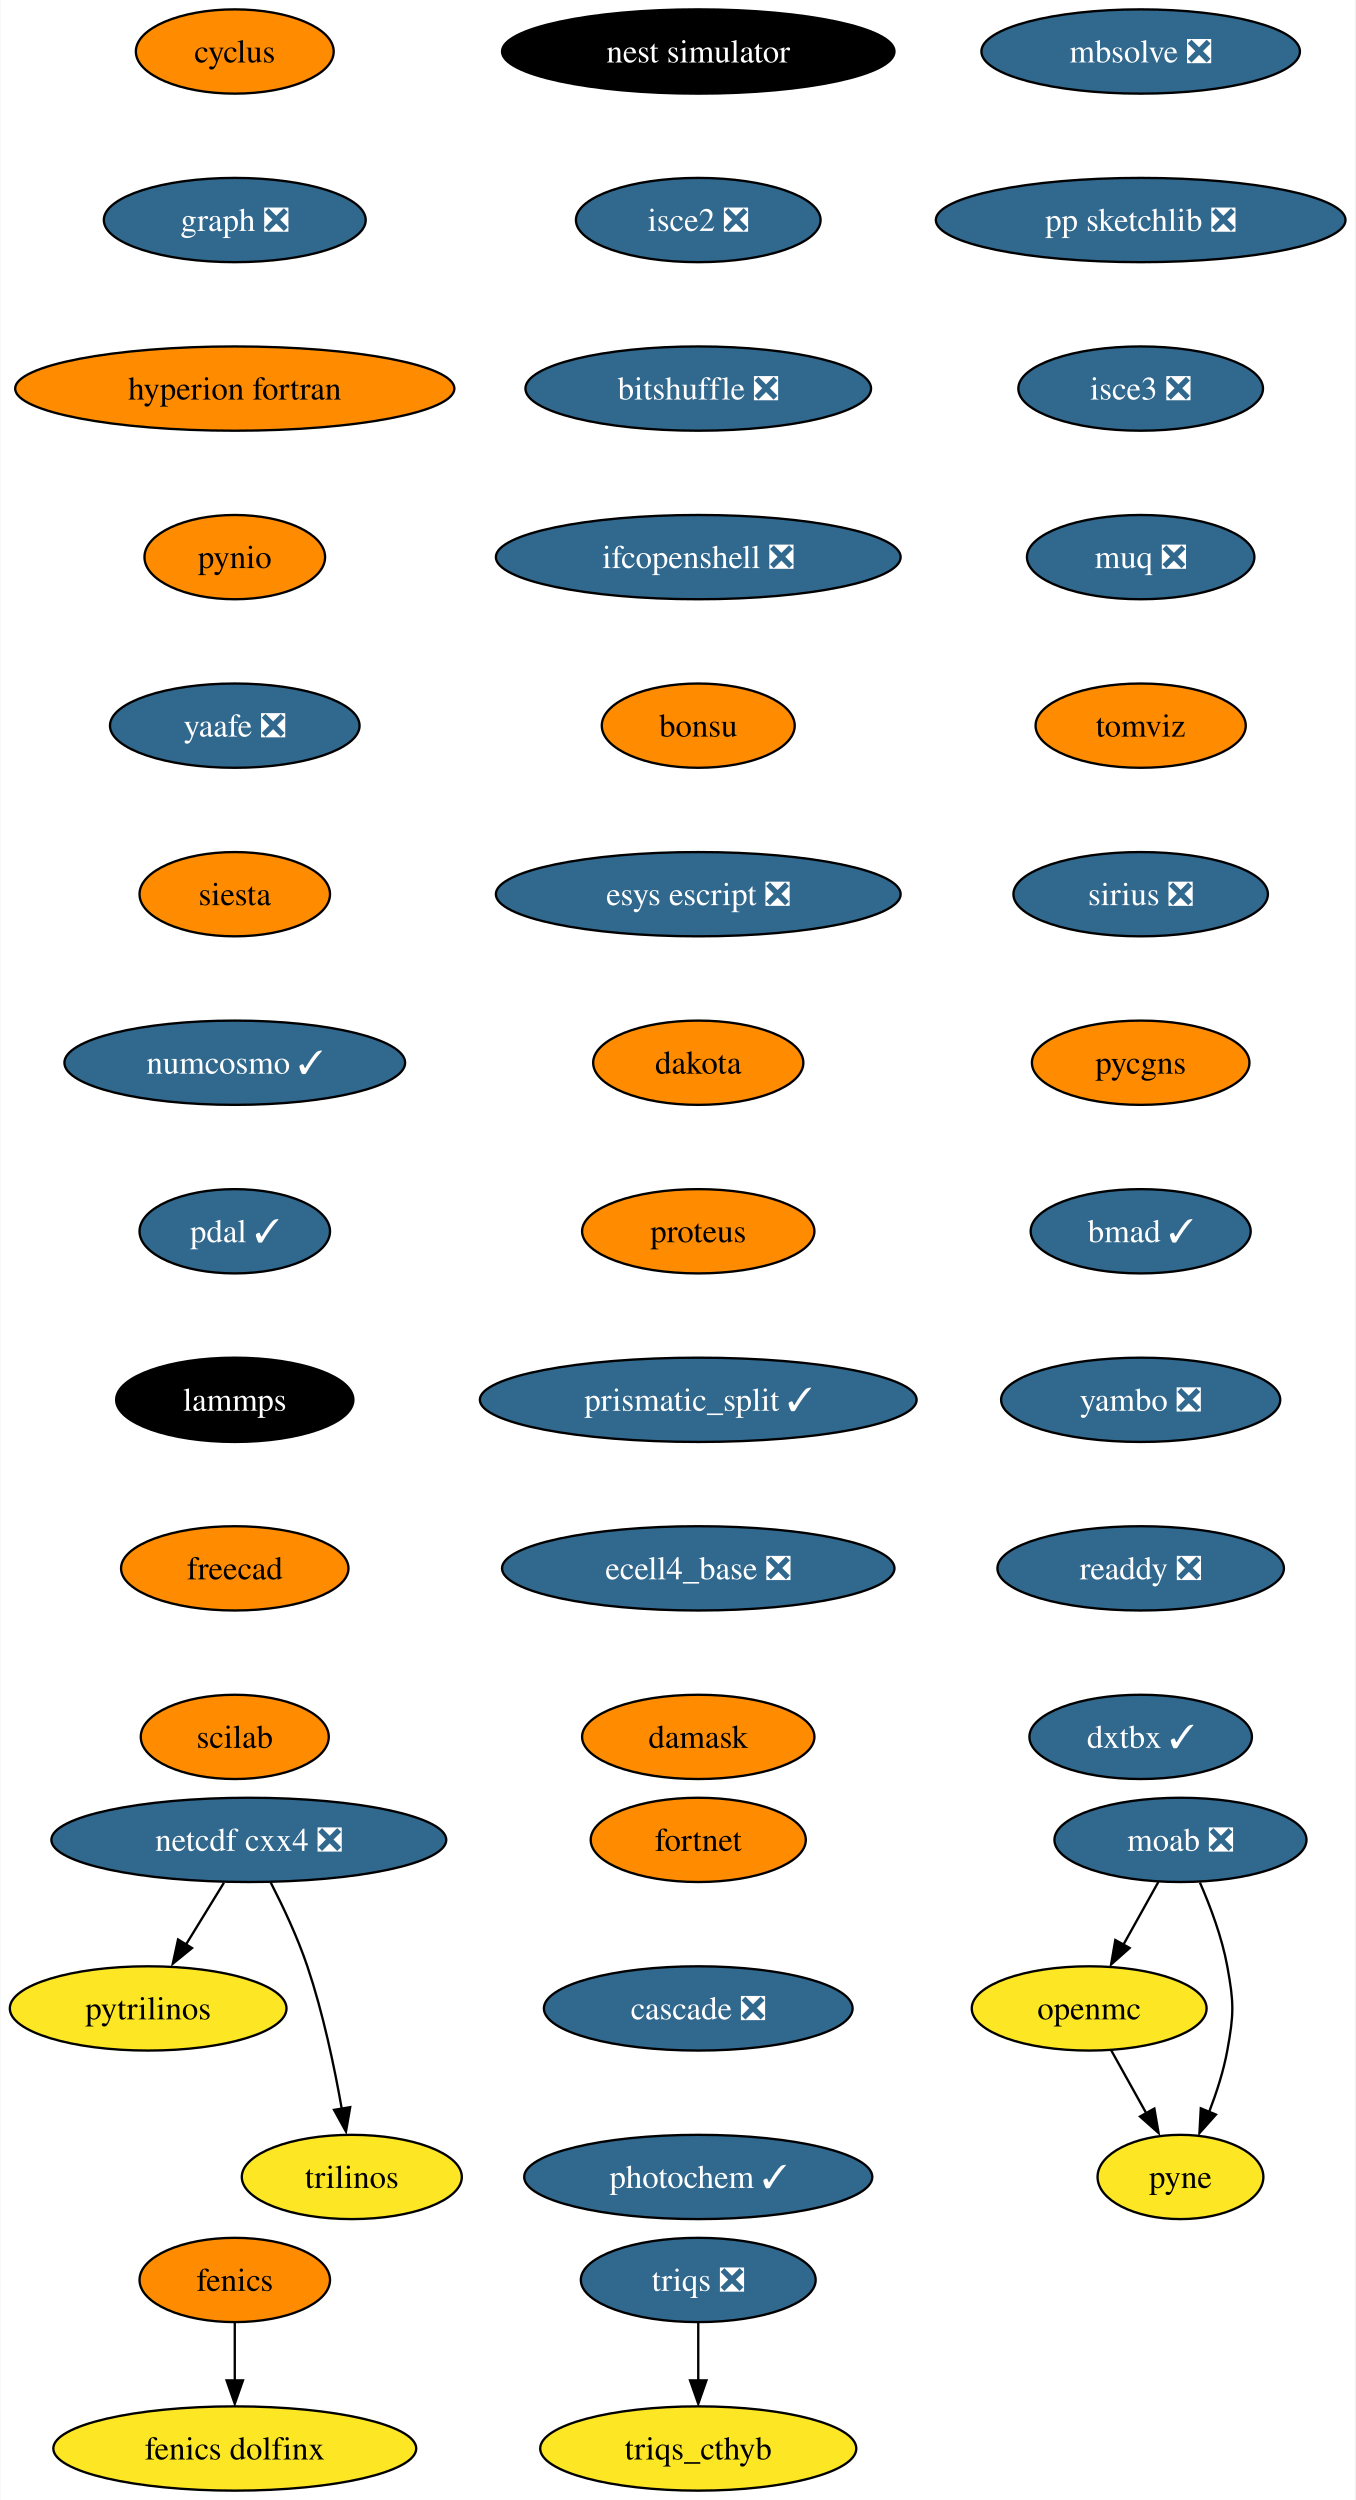
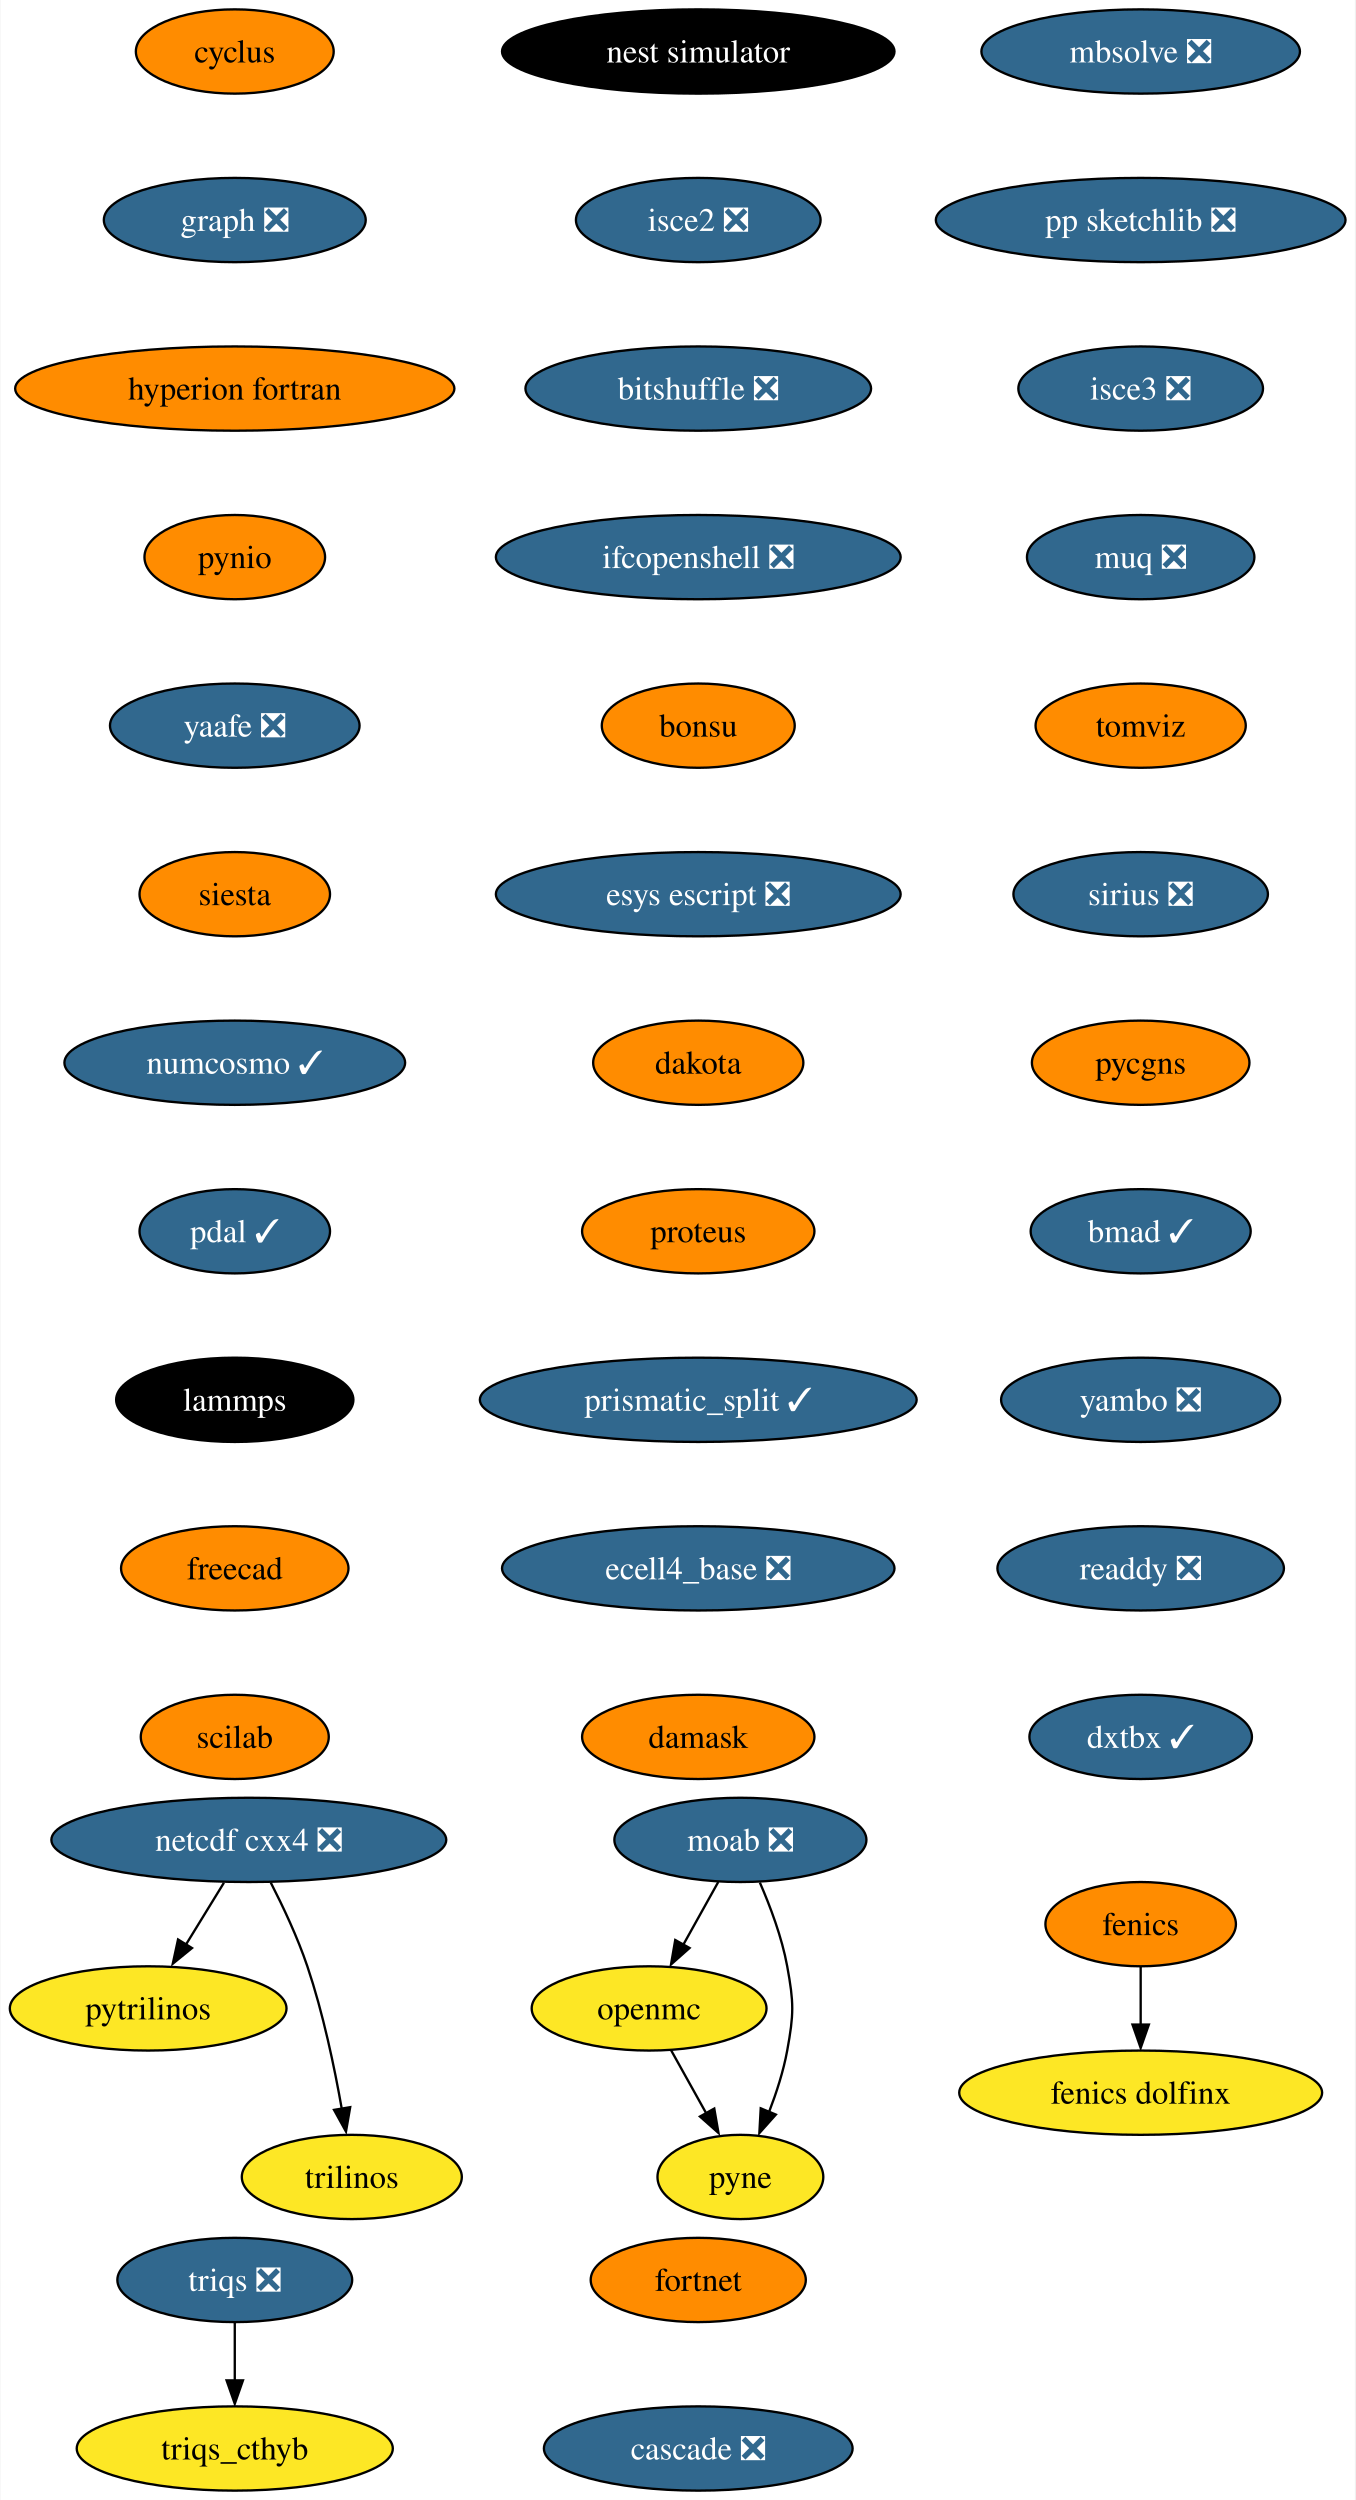
<svg xmlns="http://www.w3.org/2000/svg" xmlns:xlink="http://www.w3.org/1999/xlink" width="579pt" height="1068pt" viewBox="0.00 0.00 578.61 1068.00">
  <g id="graph0" class="graph" transform="scale(1 1) rotate(0) translate(4 1064)">
    <polygon fill="white" stroke="none" points="-4,4 -4,-1064 574.61,-1064 574.61,4 -4,4" />
    <g id="node1" class="node">
      <g id="a_node1">
        <a xlink:href="https://github.com/conda-forge/cyclus-feedstock" xlink:title="cyclus">
          <ellipse fill="#ff8c00" stroke="black" cx="96.1" cy="-1042" rx="42.26" ry="18" />
          <text text-anchor="middle" x="96.1" y="-1037.33" font-family="Times,serif" font-size="14.00">cyclus</text>
        </a>
      </g>
    </g>
    <g id="node2" class="node">
      <g id="a_node2">
        <a xlink:href="https://github.com/conda-forge/graph-feedstock/pull/9" xlink:title="graph ❎">
          <ellipse fill="#31688e" stroke="black" cx="96.1" cy="-970" rx="55.94" ry="18" />
          <text text-anchor="middle" x="96.1" y="-965.33" font-family="Times,serif" font-size="14.00" fill="white">graph ❎</text>
        </a>
      </g>
    </g>
    <g id="node5" class="node">
      <g id="a_node5">
        <a xlink:href="https://github.com/conda-forge/hyperion-fortran-feedstock" xlink:title="hyperion fortran">
          <ellipse fill="#ff8c00" stroke="black" cx="96.1" cy="-898" rx="93.82" ry="18" />
          <text text-anchor="middle" x="96.1" y="-893.33" font-family="Times,serif" font-size="14.00">hyperion fortran</text>
        </a>
      </g>
    </g>
    <g id="node3" class="node">
      <g id="a_node3">
        <a xlink:href="https://github.com/conda-forge/fenics-feedstock" xlink:title="fenics">
-           <ellipse fill="#ff8c00" stroke="black" cx="96.1" cy="-90" rx="40.69" ry="18" />
-           <text text-anchor="middle" x="96.1" y="-85.33" font-family="Times,serif" font-size="14.00">fenics</text>
+           <ellipse fill="#ff8c00" stroke="black" cx="483.1" cy="-242" rx="40.69" ry="18" />
+           <text text-anchor="middle" x="483.1" y="-237.32" font-family="Times,serif" font-size="14.00">fenics</text>
        </a>
      </g>
    </g>
    <g id="node4" class="node">
      <g id="a_node4">
        <a xlink:href="https://github.com/conda-forge/fenics-dolfinx-feedstock" xlink:title="fenics dolfinx">
-           <ellipse fill="#fde725" stroke="black" cx="96.1" cy="-18" rx="77.52" ry="18" />
-           <text text-anchor="middle" x="96.1" y="-13.32" font-family="Times,serif" font-size="14.00">fenics dolfinx</text>
+           <ellipse fill="#fde725" stroke="black" cx="483.1" cy="-170" rx="77.52" ry="18" />
+           <text text-anchor="middle" x="483.1" y="-165.32" font-family="Times,serif" font-size="14.00">fenics dolfinx</text>
        </a>
      </g>
    </g>
    <g id="edge2" class="edge">
-       <path fill="none" stroke="black" d="M96.1,-71.7C96.1,-64.24 96.1,-55.32 96.1,-46.97" />
-       <polygon fill="black" stroke="black" points="99.6,-47.1 96.1,-37.1 92.6,-47.1 99.6,-47.1" />
+       <path fill="none" stroke="black" d="M483.1,-223.7C483.1,-216.24 483.1,-207.32 483.1,-198.97" />
+       <polygon fill="black" stroke="black" points="486.6,-199.1 483.1,-189.1 479.6,-199.1 486.6,-199.1" />
    </g>
    <g id="node6" class="node">
      <g id="a_node6">
        <a xlink:href="https://github.com/conda-forge/pynio-feedstock" xlink:title="pynio">
          <ellipse fill="#ff8c00" stroke="black" cx="96.1" cy="-826" rx="38.58" ry="18" />
          <text text-anchor="middle" x="96.1" y="-821.33" font-family="Times,serif" font-size="14.00">pynio</text>
        </a>
      </g>
    </g>
    <g id="node13" class="node">
      <g id="a_node13">
        <a xlink:href="https://github.com/conda-forge/yaafe-feedstock/pull/23" xlink:title="yaafe ❎">
          <ellipse fill="#31688e" stroke="black" cx="96.1" cy="-754" rx="53.31" ry="18" />
          <text text-anchor="middle" x="96.1" y="-749.33" font-family="Times,serif" font-size="14.00" fill="white">yaafe ❎</text>
        </a>
      </g>
    </g>
    <g id="node7" class="node">
      <g id="a_node7">
        <a xlink:href="https://github.com/conda-forge/moab-feedstock/pull/84" xlink:title="moab ❎">
-           <ellipse fill="#31688e" stroke="black" cx="500.1" cy="-278" rx="53.84" ry="18" />
-           <text text-anchor="middle" x="500.1" y="-273.32" font-family="Times,serif" font-size="14.00" fill="white">moab ❎</text>
+           <ellipse fill="#31688e" stroke="black" cx="312.1" cy="-278" rx="53.84" ry="18" />
+           <text text-anchor="middle" x="312.1" y="-273.32" font-family="Times,serif" font-size="14.00" fill="white">moab ❎</text>
        </a>
      </g>
    </g>
    <g id="node8" class="node">
      <g id="a_node8">
        <a xlink:href="https://github.com/conda-forge/openmc-feedstock" xlink:title="openmc">
-           <ellipse fill="#fde725" stroke="black" cx="461.1" cy="-206" rx="50.16" ry="18" />
-           <text text-anchor="middle" x="461.1" y="-201.33" font-family="Times,serif" font-size="14.00">openmc</text>
+           <ellipse fill="#fde725" stroke="black" cx="273.1" cy="-206" rx="50.16" ry="18" />
+           <text text-anchor="middle" x="273.1" y="-201.33" font-family="Times,serif" font-size="14.00">openmc</text>
        </a>
      </g>
    </g>
    <g id="edge5" class="edge">
-       <path fill="none" stroke="black" d="M490.66,-260.05C486.16,-251.97 480.67,-242.12 475.65,-233.11" />
-       <polygon fill="black" stroke="black" points="478.38,-231.82 470.46,-224.79 472.26,-235.23 478.38,-231.82" />
+       <path fill="none" stroke="black" d="M302.66,-260.05C298.16,-251.97 292.67,-242.12 287.65,-233.11" />
+       <polygon fill="black" stroke="black" points="290.38,-231.82 282.46,-224.79 284.26,-235.23 290.38,-231.82" />
    </g>
    <g id="node9" class="node">
      <g id="a_node9">
        <a xlink:href="https://github.com/conda-forge/pyne-feedstock" xlink:title="pyne">
-           <ellipse fill="#fde725" stroke="black" cx="500.1" cy="-134" rx="35.42" ry="18" />
-           <text text-anchor="middle" x="500.1" y="-129.32" font-family="Times,serif" font-size="14.00">pyne</text>
+           <ellipse fill="#fde725" stroke="black" cx="312.1" cy="-134" rx="35.42" ry="18" />
+           <text text-anchor="middle" x="312.1" y="-129.32" font-family="Times,serif" font-size="14.00">pyne</text>
        </a>
      </g>
    </g>
    <g id="edge6" class="edge">
-       <path fill="none" stroke="black" d="M508.41,-259.79C512.84,-249.63 517.84,-236.38 520.1,-224 522.97,-208.26 522.97,-203.74 520.1,-188 518.51,-179.25 515.54,-170.08 512.38,-161.86" />
-       <polygon fill="black" stroke="black" points="515.25,-160.65 508.2,-152.74 508.78,-163.32 515.25,-160.65" />
+       <path fill="none" stroke="black" d="M320.41,-259.79C324.84,-249.63 329.84,-236.38 332.1,-224 334.97,-208.26 334.97,-203.74 332.1,-188 330.51,-179.25 327.54,-170.08 324.38,-161.86" />
+       <polygon fill="black" stroke="black" points="327.25,-160.65 320.2,-152.74 320.78,-163.32 327.25,-160.65" />
    </g>
    <g id="edge7" class="edge">
-       <path fill="none" stroke="black" d="M470.54,-188.05C475.05,-179.97 480.53,-170.12 485.55,-161.11" />
-       <polygon fill="black" stroke="black" points="488.94,-163.23 490.75,-152.79 482.82,-159.82 488.94,-163.23" />
+       <path fill="none" stroke="black" d="M282.54,-188.05C287.05,-179.97 292.53,-170.12 297.55,-161.11" />
+       <polygon fill="black" stroke="black" points="300.94,-163.23 302.75,-152.79 294.82,-159.82 300.94,-163.23" />
    </g>
    <g id="node10" class="node">
      <g id="a_node10">
        <a xlink:href="https://github.com/conda-forge/netcdf-cxx4-feedstock/pull/46" xlink:title="netcdf cxx4 ❎">
          <ellipse fill="#31688e" stroke="black" cx="102.1" cy="-278" rx="84.35" ry="18" />
          <text text-anchor="middle" x="102.1" y="-273.32" font-family="Times,serif" font-size="14.00" fill="white">netcdf cxx4 ❎</text>
        </a>
      </g>
    </g>
    <g id="node11" class="node">
      <g id="a_node11">
        <a xlink:href="https://github.com/conda-forge/pytrilinos-feedstock" xlink:title="pytrilinos">
          <ellipse fill="#fde725" stroke="black" cx="59.1" cy="-206" rx="59.1" ry="18" />
          <text text-anchor="middle" x="59.1" y="-201.33" font-family="Times,serif" font-size="14.00">pytrilinos</text>
        </a>
      </g>
    </g>
    <g id="edge8" class="edge">
      <path fill="none" stroke="black" d="M91.47,-259.7C86.58,-251.73 80.66,-242.1 75.23,-233.26" />
      <polygon fill="black" stroke="black" points="77.82,-231.79 69.61,-225.1 71.86,-235.46 77.82,-231.79" />
    </g>
    <g id="node12" class="node">
      <g id="a_node12">
        <a xlink:href="https://github.com/conda-forge/trilinos-feedstock" xlink:title="trilinos">
          <ellipse fill="#fde725" stroke="black" cx="146.1" cy="-134" rx="47" ry="18" />
          <text text-anchor="middle" x="146.1" y="-129.32" font-family="Times,serif" font-size="14.00">trilinos</text>
        </a>
      </g>
    </g>
    <g id="edge9" class="edge">
      <path fill="none" stroke="black" d="M111.48,-259.75C116.69,-249.59 122.94,-236.34 127.1,-224 133.82,-204.11 138.68,-180.88 141.8,-163.15" />
      <polygon fill="black" stroke="black" points="145.41,-163.82 143.61,-153.38 138.5,-162.66 145.41,-163.82" />
    </g>
    <g id="node14" class="node">
      <g id="a_node14">
        <a xlink:href="https://github.com/conda-forge/siesta-feedstock" xlink:title="siesta">
          <ellipse fill="#ff8c00" stroke="black" cx="96.1" cy="-682" rx="40.69" ry="18" />
          <text text-anchor="middle" x="96.1" y="-677.33" font-family="Times,serif" font-size="14.00">siesta</text>
        </a>
      </g>
    </g>
    <g id="node15" class="node">
      <g id="a_node15">
        <a xlink:href="https://github.com/conda-forge/numcosmo-feedstock/pull/37" xlink:title="numcosmo ✓">
          <ellipse fill="#31688e" stroke="black" cx="96.1" cy="-610" rx="72.78" ry="18" />
          <text text-anchor="middle" x="96.1" y="-605.33" font-family="Times,serif" font-size="14.00" fill="white">numcosmo ✓</text>
        </a>
      </g>
    </g>
    <g id="node16" class="node">
      <g id="a_node16">
        <a xlink:href="https://github.com/conda-forge/pdal-feedstock/pull/210" xlink:title="pdal ✓">
          <ellipse fill="#31688e" stroke="black" cx="96.1" cy="-538" rx="40.69" ry="18" />
          <text text-anchor="middle" x="96.1" y="-533.33" font-family="Times,serif" font-size="14.00" fill="white">pdal ✓</text>
        </a>
      </g>
    </g>
    <g id="node17" class="node">
      <g id="a_node17">
        <a xlink:href="https://github.com/conda-forge/lammps-feedstock" xlink:title="lammps">
          <ellipse fill="#000000" stroke="black" cx="96.1" cy="-466" rx="50.68" ry="18" />
          <text text-anchor="middle" x="96.1" y="-461.32" font-family="Times,serif" font-size="14.00" fill="white">lammps</text>
        </a>
      </g>
    </g>
    <g id="node18" class="node">
      <g id="a_node18">
        <a xlink:href="https://github.com/conda-forge/freecad-feedstock" xlink:title="freecad">
          <ellipse fill="#ff8c00" stroke="black" cx="96.1" cy="-394" rx="48.58" ry="18" />
          <text text-anchor="middle" x="96.1" y="-389.32" font-family="Times,serif" font-size="14.00">freecad</text>
        </a>
      </g>
    </g>
    <g id="node19" class="node">
      <g id="a_node19">
        <a xlink:href="https://github.com/conda-forge/scilab-feedstock" xlink:title="scilab">
          <ellipse fill="#ff8c00" stroke="black" cx="96.1" cy="-322" rx="40.16" ry="18" />
          <text text-anchor="middle" x="96.1" y="-317.32" font-family="Times,serif" font-size="14.00">scilab</text>
        </a>
      </g>
    </g>
    <g id="node20" class="node">
      <g id="a_node20">
        <a xlink:href="https://github.com/conda-forge/nest-simulator-feedstock" xlink:title="nest simulator">
          <ellipse fill="#000000" stroke="black" cx="294.1" cy="-1042" rx="83.83" ry="18" />
          <text text-anchor="middle" x="294.1" y="-1037.33" font-family="Times,serif" font-size="14.00" fill="white">nest simulator</text>
        </a>
      </g>
    </g>
    <g id="node21" class="node">
      <g id="a_node21">
        <a xlink:href="https://github.com/conda-forge/isce2-feedstock/pull/64" xlink:title="isce2 ❎">
          <ellipse fill="#31688e" stroke="black" cx="294.1" cy="-970" rx="52.26" ry="18" />
          <text text-anchor="middle" x="294.1" y="-965.33" font-family="Times,serif" font-size="14.00" fill="white">isce2 ❎</text>
        </a>
      </g>
    </g>
    <g id="node22" class="node">
      <g id="a_node22">
        <a xlink:href="https://github.com/conda-forge/bitshuffle-feedstock/pull/38" xlink:title="bitshuffle ❎">
          <ellipse fill="#31688e" stroke="black" cx="294.1" cy="-898" rx="73.83" ry="18" />
          <text text-anchor="middle" x="294.1" y="-893.33" font-family="Times,serif" font-size="14.00" fill="white">bitshuffle ❎</text>
        </a>
      </g>
    </g>
    <g id="node23" class="node">
      <g id="a_node23">
        <a xlink:href="https://github.com/conda-forge/ifcopenshell-feedstock/pull/30" xlink:title="ifcopenshell ❎">
          <ellipse fill="#31688e" stroke="black" cx="294.1" cy="-826" rx="86.46" ry="18" />
          <text text-anchor="middle" x="294.1" y="-821.33" font-family="Times,serif" font-size="14.00" fill="white">ifcopenshell ❎</text>
        </a>
      </g>
    </g>
    <g id="node24" class="node">
      <g id="a_node24">
        <a xlink:href="https://github.com/conda-forge/bonsu-feedstock" xlink:title="bonsu">
          <ellipse fill="#ff8c00" stroke="black" cx="294.1" cy="-754" rx="41.21" ry="18" />
          <text text-anchor="middle" x="294.1" y="-749.33" font-family="Times,serif" font-size="14.00">bonsu</text>
        </a>
      </g>
    </g>
    <g id="node25" class="node">
      <g id="a_node25">
        <a xlink:href="https://github.com/conda-forge/esys-escript-feedstock/pull/62" xlink:title="esys escript ❎">
          <ellipse fill="#31688e" stroke="black" cx="294.1" cy="-682" rx="86.46" ry="18" />
          <text text-anchor="middle" x="294.1" y="-677.33" font-family="Times,serif" font-size="14.00" fill="white">esys escript ❎</text>
        </a>
      </g>
    </g>
    <g id="node26" class="node">
      <g id="a_node26">
        <a xlink:href="https://github.com/conda-forge/dakota-feedstock" xlink:title="dakota">
          <ellipse fill="#ff8c00" stroke="black" cx="294.1" cy="-610" rx="44.9" ry="18" />
          <text text-anchor="middle" x="294.1" y="-605.33" font-family="Times,serif" font-size="14.00">dakota</text>
        </a>
      </g>
    </g>
    <g id="node27" class="node">
      <g id="a_node27">
        <a xlink:href="https://github.com/conda-forge/proteus-feedstock" xlink:title="proteus">
          <ellipse fill="#ff8c00" stroke="black" cx="294.1" cy="-538" rx="49.63" ry="18" />
          <text text-anchor="middle" x="294.1" y="-533.33" font-family="Times,serif" font-size="14.00">proteus</text>
        </a>
      </g>
    </g>
    <g id="node30" class="node">
      <g id="a_node30">
        <a xlink:href="https://github.com/conda-forge/prismatic_split-feedstock/pull/39" xlink:title="prismatic_split ✓">
          <ellipse fill="#31688e" stroke="black" cx="294.1" cy="-466" rx="93.3" ry="18" />
          <text text-anchor="middle" x="294.1" y="-461.32" font-family="Times,serif" font-size="14.00" fill="white">prismatic_split ✓</text>
        </a>
      </g>
    </g>
    <g id="node28" class="node">
      <g id="a_node28">
        <a xlink:href="https://github.com/conda-forge/triqs-feedstock/pull/39" xlink:title="triqs ❎">
-           <ellipse fill="#31688e" stroke="black" cx="294.1" cy="-90" rx="50.16" ry="18" />
-           <text text-anchor="middle" x="294.1" y="-85.33" font-family="Times,serif" font-size="14.00" fill="white">triqs ❎</text>
+           <ellipse fill="#31688e" stroke="black" cx="96.1" cy="-90" rx="50.16" ry="18" />
+           <text text-anchor="middle" x="96.1" y="-85.33" font-family="Times,serif" font-size="14.00" fill="white">triqs ❎</text>
        </a>
      </g>
    </g>
    <g id="node29" class="node">
      <g id="a_node29">
        <a xlink:href="https://github.com/conda-forge/triqs_cthyb-feedstock" xlink:title="triqs_cthyb">
-           <ellipse fill="#fde725" stroke="black" cx="294.1" cy="-18" rx="67.52" ry="18" />
-           <text text-anchor="middle" x="294.1" y="-13.32" font-family="Times,serif" font-size="14.00">triqs_cthyb</text>
+           <ellipse fill="#fde725" stroke="black" cx="96.1" cy="-18" rx="67.52" ry="18" />
+           <text text-anchor="middle" x="96.1" y="-13.32" font-family="Times,serif" font-size="14.00">triqs_cthyb</text>
        </a>
      </g>
    </g>
    <g id="edge24" class="edge">
-       <path fill="none" stroke="black" d="M294.1,-71.7C294.1,-64.24 294.1,-55.32 294.1,-46.97" />
-       <polygon fill="black" stroke="black" points="297.6,-47.1 294.1,-37.1 290.6,-47.1 297.6,-47.1" />
+       <path fill="none" stroke="black" d="M96.1,-71.7C96.1,-64.24 96.1,-55.32 96.1,-46.97" />
+       <polygon fill="black" stroke="black" points="99.6,-47.1 96.1,-37.1 92.6,-47.1 99.6,-47.1" />
    </g>
    <g id="node31" class="node">
      <g id="a_node31">
        <a xlink:href="https://github.com/conda-forge/ecell4_base-feedstock/pull/23" xlink:title="ecell4_base ❎">
          <ellipse fill="#31688e" stroke="black" cx="294.1" cy="-394" rx="83.83" ry="18" />
          <text text-anchor="middle" x="294.1" y="-389.32" font-family="Times,serif" font-size="14.00" fill="white">ecell4_base ❎</text>
        </a>
      </g>
    </g>
    <g id="node32" class="node">
      <g id="a_node32">
        <a xlink:href="https://github.com/conda-forge/damask-feedstock" xlink:title="damask">
          <ellipse fill="#ff8c00" stroke="black" cx="294.1" cy="-322" rx="49.63" ry="18" />
          <text text-anchor="middle" x="294.1" y="-317.32" font-family="Times,serif" font-size="14.00">damask</text>
        </a>
      </g>
    </g>
    <g id="node33" class="node">
      <g id="a_node33">
        <a xlink:href="https://github.com/conda-forge/mbsolve-feedstock/pull/15" xlink:title="mbsolve ❎">
          <ellipse fill="#31688e" stroke="black" cx="483.1" cy="-1042" rx="68.04" ry="18" />
          <text text-anchor="middle" x="483.1" y="-1037.33" font-family="Times,serif" font-size="14.00" fill="white">mbsolve ❎</text>
        </a>
      </g>
    </g>
    <g id="node34" class="node">
      <g id="a_node34">
        <a xlink:href="https://github.com/conda-forge/pp-sketchlib-feedstock/pull/41" xlink:title="pp sketchlib ❎">
          <ellipse fill="#31688e" stroke="black" cx="483.1" cy="-970" rx="87.51" ry="18" />
          <text text-anchor="middle" x="483.1" y="-965.33" font-family="Times,serif" font-size="14.00" fill="white">pp sketchlib ❎</text>
        </a>
      </g>
    </g>
    <g id="node35" class="node">
      <g id="a_node35">
        <a xlink:href="https://github.com/conda-forge/isce3-feedstock/pull/44" xlink:title="isce3 ❎">
          <ellipse fill="#31688e" stroke="black" cx="483.1" cy="-898" rx="52.26" ry="18" />
          <text text-anchor="middle" x="483.1" y="-893.33" font-family="Times,serif" font-size="14.00" fill="white">isce3 ❎</text>
        </a>
      </g>
    </g>
    <g id="node36" class="node">
      <g id="a_node36">
        <a xlink:href="https://github.com/conda-forge/muq-feedstock/pull/32" xlink:title="muq ❎">
          <ellipse fill="#31688e" stroke="black" cx="483.1" cy="-826" rx="48.58" ry="18" />
          <text text-anchor="middle" x="483.1" y="-821.33" font-family="Times,serif" font-size="14.00" fill="white">muq ❎</text>
        </a>
      </g>
    </g>
    <g id="node37" class="node">
      <g id="a_node37">
        <a xlink:href="https://github.com/conda-forge/tomviz-feedstock" xlink:title="tomviz">
          <ellipse fill="#ff8c00" stroke="black" cx="483.1" cy="-754" rx="44.9" ry="18" />
          <text text-anchor="middle" x="483.1" y="-749.33" font-family="Times,serif" font-size="14.00">tomviz</text>
        </a>
      </g>
    </g>
    <g id="node38" class="node">
      <g id="a_node38">
        <a xlink:href="https://github.com/conda-forge/sirius-feedstock/pull/21" xlink:title="sirius ❎">
          <ellipse fill="#31688e" stroke="black" cx="483.1" cy="-682" rx="54.36" ry="18" />
          <text text-anchor="middle" x="483.1" y="-677.33" font-family="Times,serif" font-size="14.00" fill="white">sirius ❎</text>
        </a>
      </g>
    </g>
    <g id="node39" class="node">
      <g id="a_node39">
        <a xlink:href="https://github.com/conda-forge/pycgns-feedstock" xlink:title="pycgns">
          <ellipse fill="#ff8c00" stroke="black" cx="483.1" cy="-610" rx="46.47" ry="18" />
          <text text-anchor="middle" x="483.1" y="-605.33" font-family="Times,serif" font-size="14.00">pycgns</text>
        </a>
      </g>
    </g>
    <g id="node40" class="node">
      <g id="a_node40">
        <a xlink:href="https://github.com/conda-forge/bmad-feedstock/pull/245" xlink:title="bmad ✓">
          <ellipse fill="#31688e" stroke="black" cx="483.1" cy="-538" rx="47" ry="18" />
          <text text-anchor="middle" x="483.1" y="-533.33" font-family="Times,serif" font-size="14.00" fill="white">bmad ✓</text>
        </a>
      </g>
    </g>
    <g id="node41" class="node">
      <g id="a_node41">
        <a xlink:href="https://github.com/conda-forge/yambo-feedstock/pull/15" xlink:title="yambo ❎">
          <ellipse fill="#31688e" stroke="black" cx="483.1" cy="-466" rx="59.63" ry="18" />
          <text text-anchor="middle" x="483.1" y="-461.32" font-family="Times,serif" font-size="14.00" fill="white">yambo ❎</text>
        </a>
      </g>
    </g>
    <g id="node42" class="node">
      <g id="a_node42">
        <a xlink:href="https://github.com/conda-forge/readdy-feedstock/pull/11" xlink:title="readdy ❎">
          <ellipse fill="#31688e" stroke="black" cx="483.1" cy="-394" rx="61.2" ry="18" />
          <text text-anchor="middle" x="483.1" y="-389.32" font-family="Times,serif" font-size="14.00" fill="white">readdy ❎</text>
        </a>
      </g>
    </g>
    <g id="node43" class="node">
      <g id="a_node43">
        <a xlink:href="https://github.com/conda-forge/dxtbx-feedstock/pull/47" xlink:title="dxtbx ✓">
          <ellipse fill="#31688e" stroke="black" cx="483.1" cy="-322" rx="47.53" ry="18" />
          <text text-anchor="middle" x="483.1" y="-317.32" font-family="Times,serif" font-size="14.00" fill="white">dxtbx ✓</text>
        </a>
      </g>
    </g>
    <g id="node44" class="node">
      <g id="a_node44">
        <a xlink:href="https://github.com/conda-forge/fortnet-feedstock" xlink:title="fortnet">
-           <ellipse fill="#ff8c00" stroke="black" cx="294.1" cy="-278" rx="45.95" ry="18" />
-           <text text-anchor="middle" x="294.1" y="-273.32" font-family="Times,serif" font-size="14.00">fortnet</text>
+           <ellipse fill="#ff8c00" stroke="black" cx="294.1" cy="-90" rx="45.95" ry="18" />
+           <text text-anchor="middle" x="294.1" y="-85.33" font-family="Times,serif" font-size="14.00">fortnet</text>
        </a>
      </g>
    </g>
    <g id="node45" class="node">
      <g id="a_node45">
        <a xlink:href="https://github.com/conda-forge/cascade-feedstock/pull/9" xlink:title="cascade ❎">
-           <ellipse fill="#31688e" stroke="black" cx="294.1" cy="-206" rx="65.94" ry="18" />
-           <text text-anchor="middle" x="294.1" y="-201.33" font-family="Times,serif" font-size="14.00" fill="white">cascade ❎</text>
-         </a>
-       </g>
-     </g>
-     <g id="node46" class="node">
-       <g id="a_node46">
-         <a xlink:href="https://github.com/conda-forge/photochem-feedstock/pull/3" xlink:title="photochem ✓">
-           <ellipse fill="#31688e" stroke="black" cx="294.1" cy="-134" rx="74.36" ry="18" />
-           <text text-anchor="middle" x="294.1" y="-129.32" font-family="Times,serif" font-size="14.00" fill="white">photochem ✓</text>
+           <ellipse fill="#31688e" stroke="black" cx="294.1" cy="-18" rx="65.94" ry="18" />
+           <text text-anchor="middle" x="294.1" y="-13.32" font-family="Times,serif" font-size="14.00" fill="white">cascade ❎</text>
        </a>
      </g>
    </g>
  </g>
</svg>
